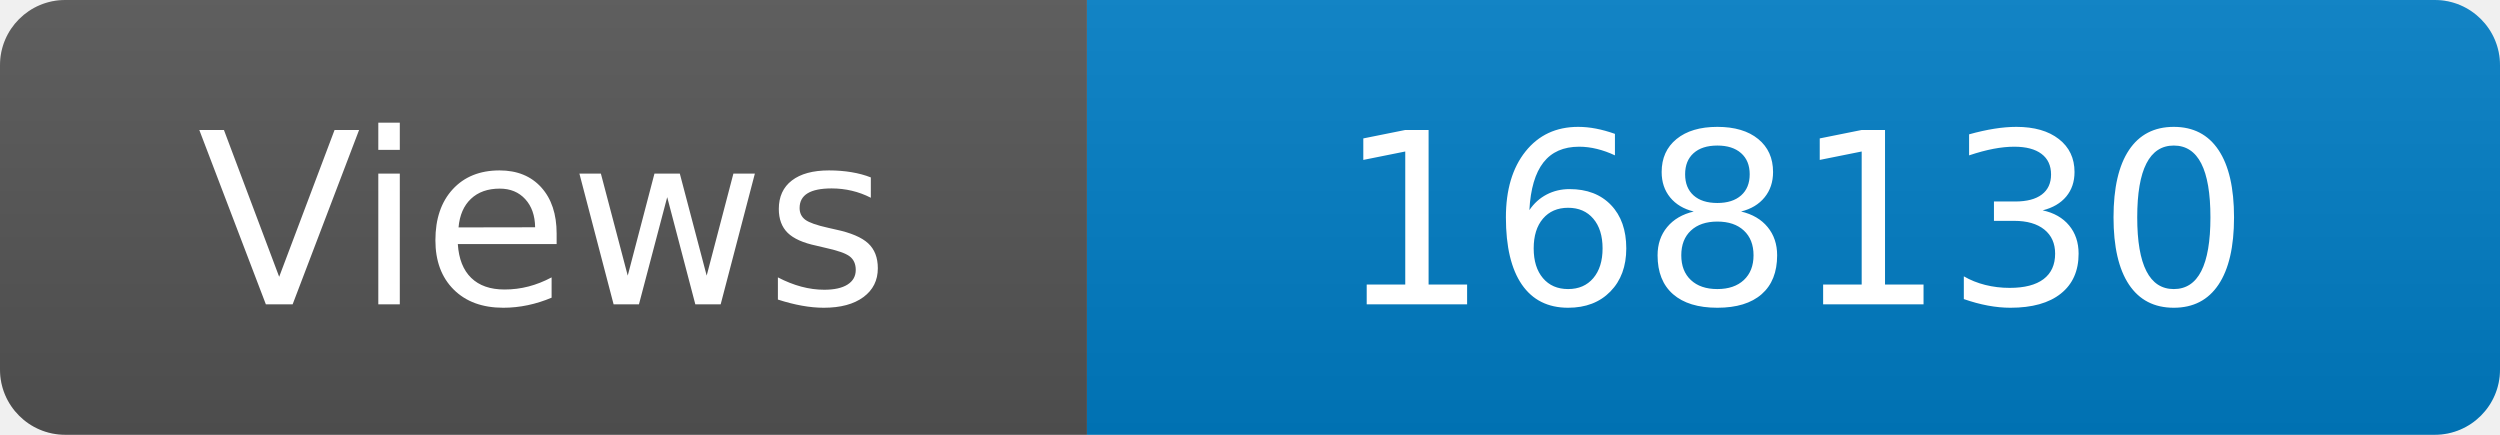
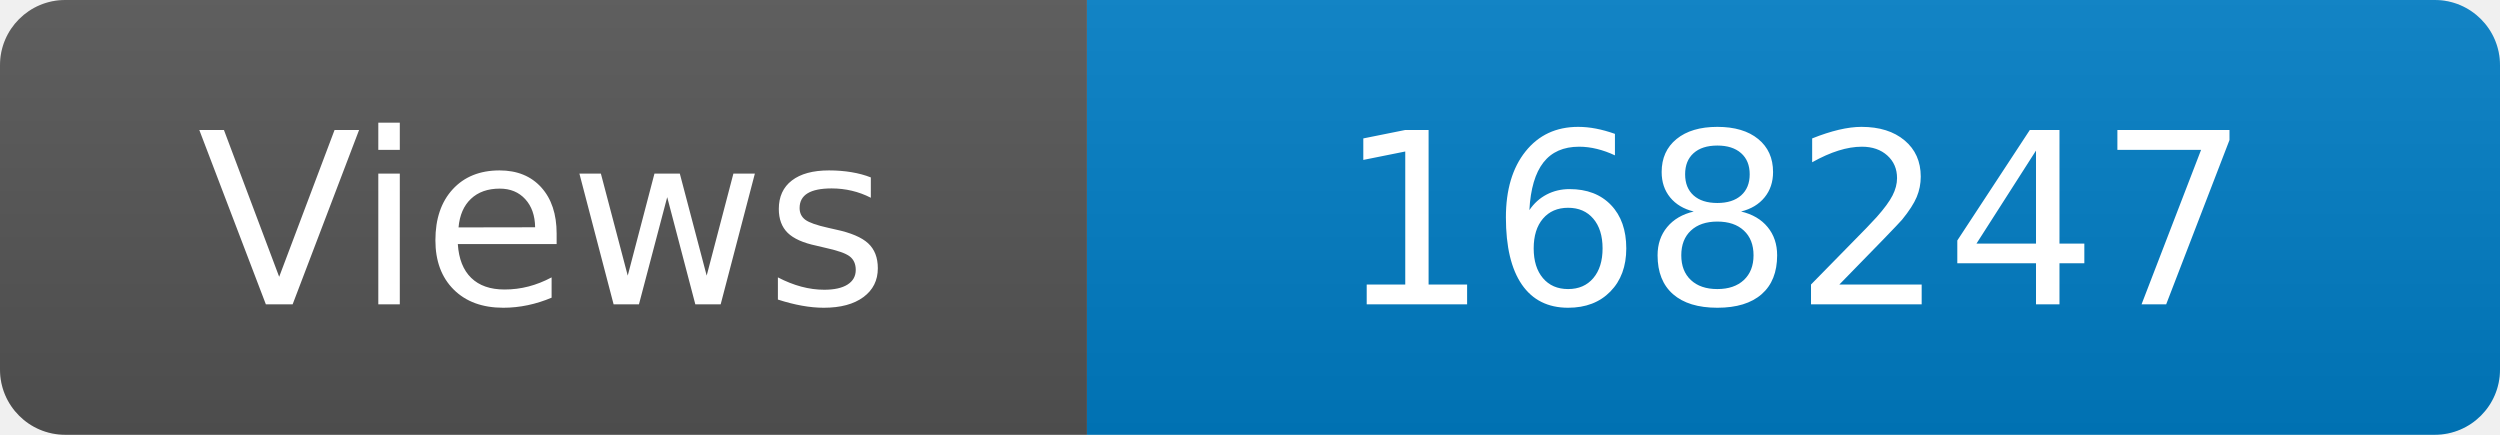
<svg xmlns="http://www.w3.org/2000/svg" width="115" height="20" role="img" aria-label="Maintained?: yes">
  <linearGradient id="s" x2="0" y2="100%">
    <stop offset="0" stop-color="#bbb" stop-opacity=".1" />
    <stop offset="1" stop-opacity=".1" />
  </linearGradient>
  <clipPath id="r">
    <rect width="115" height="20" rx="3" fill="#fff" />
  </clipPath>
  <g clip-path="url(#r)">
    <rect width="50" height="20" fill="#555" />
    <rect x="50" width="160" height="20" fill="#007ec6" />
    <rect width="115" height="20" fill="url(#s)" />
  </g>
  <g fill="#fff" text-anchor="middle" font-family="Verdana,Geneva,DejaVu Sans,sans-serif" font-size="110">
    <text x="250" y="140" transform="scale(.1)" fill="#fff">Views</text>
-     <text x="825" y="140" transform="scale(.1)" fill="#fff">168130</text>
+     <text x="825" y="140" transform="scale(.1)" fill="#fff">168247</text>
  </g>
</svg>
